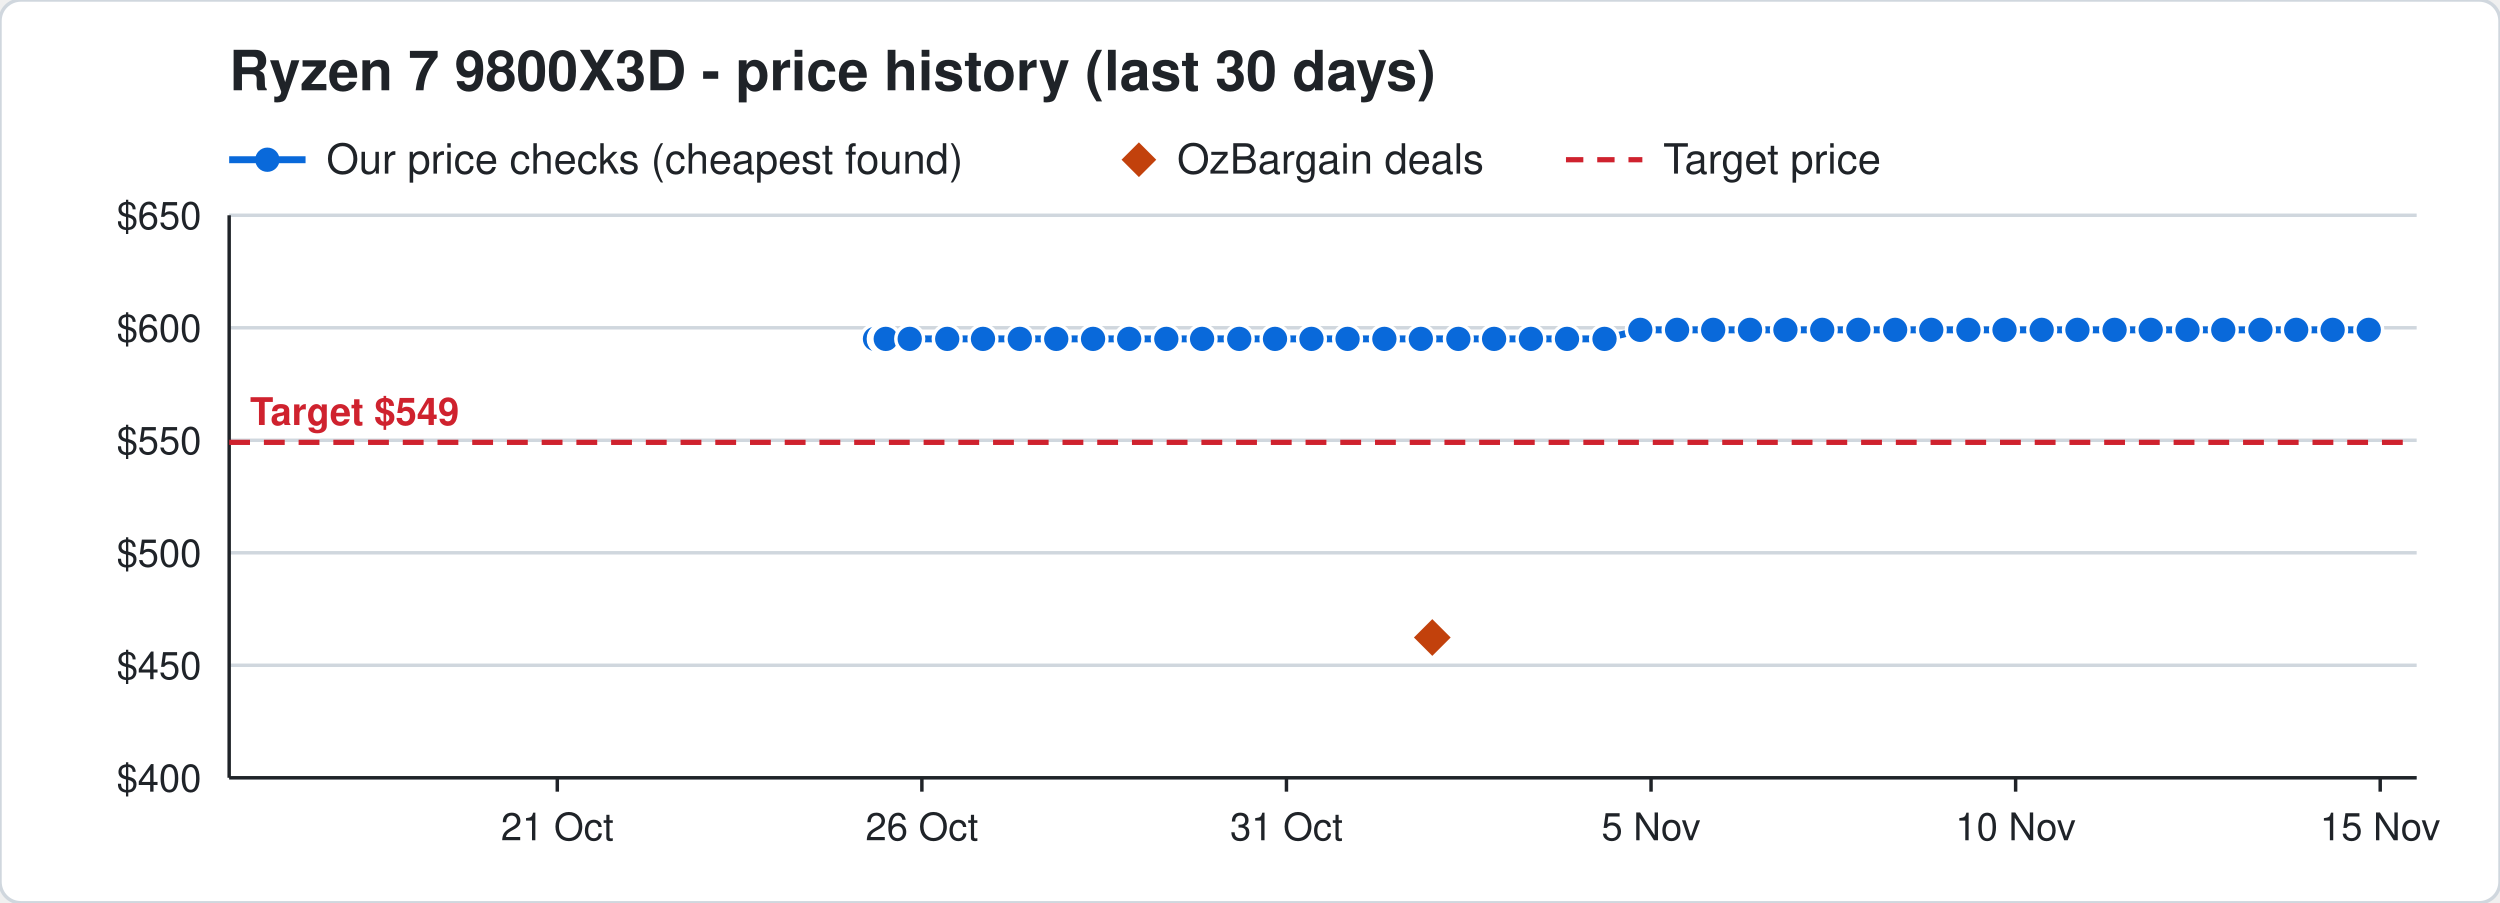
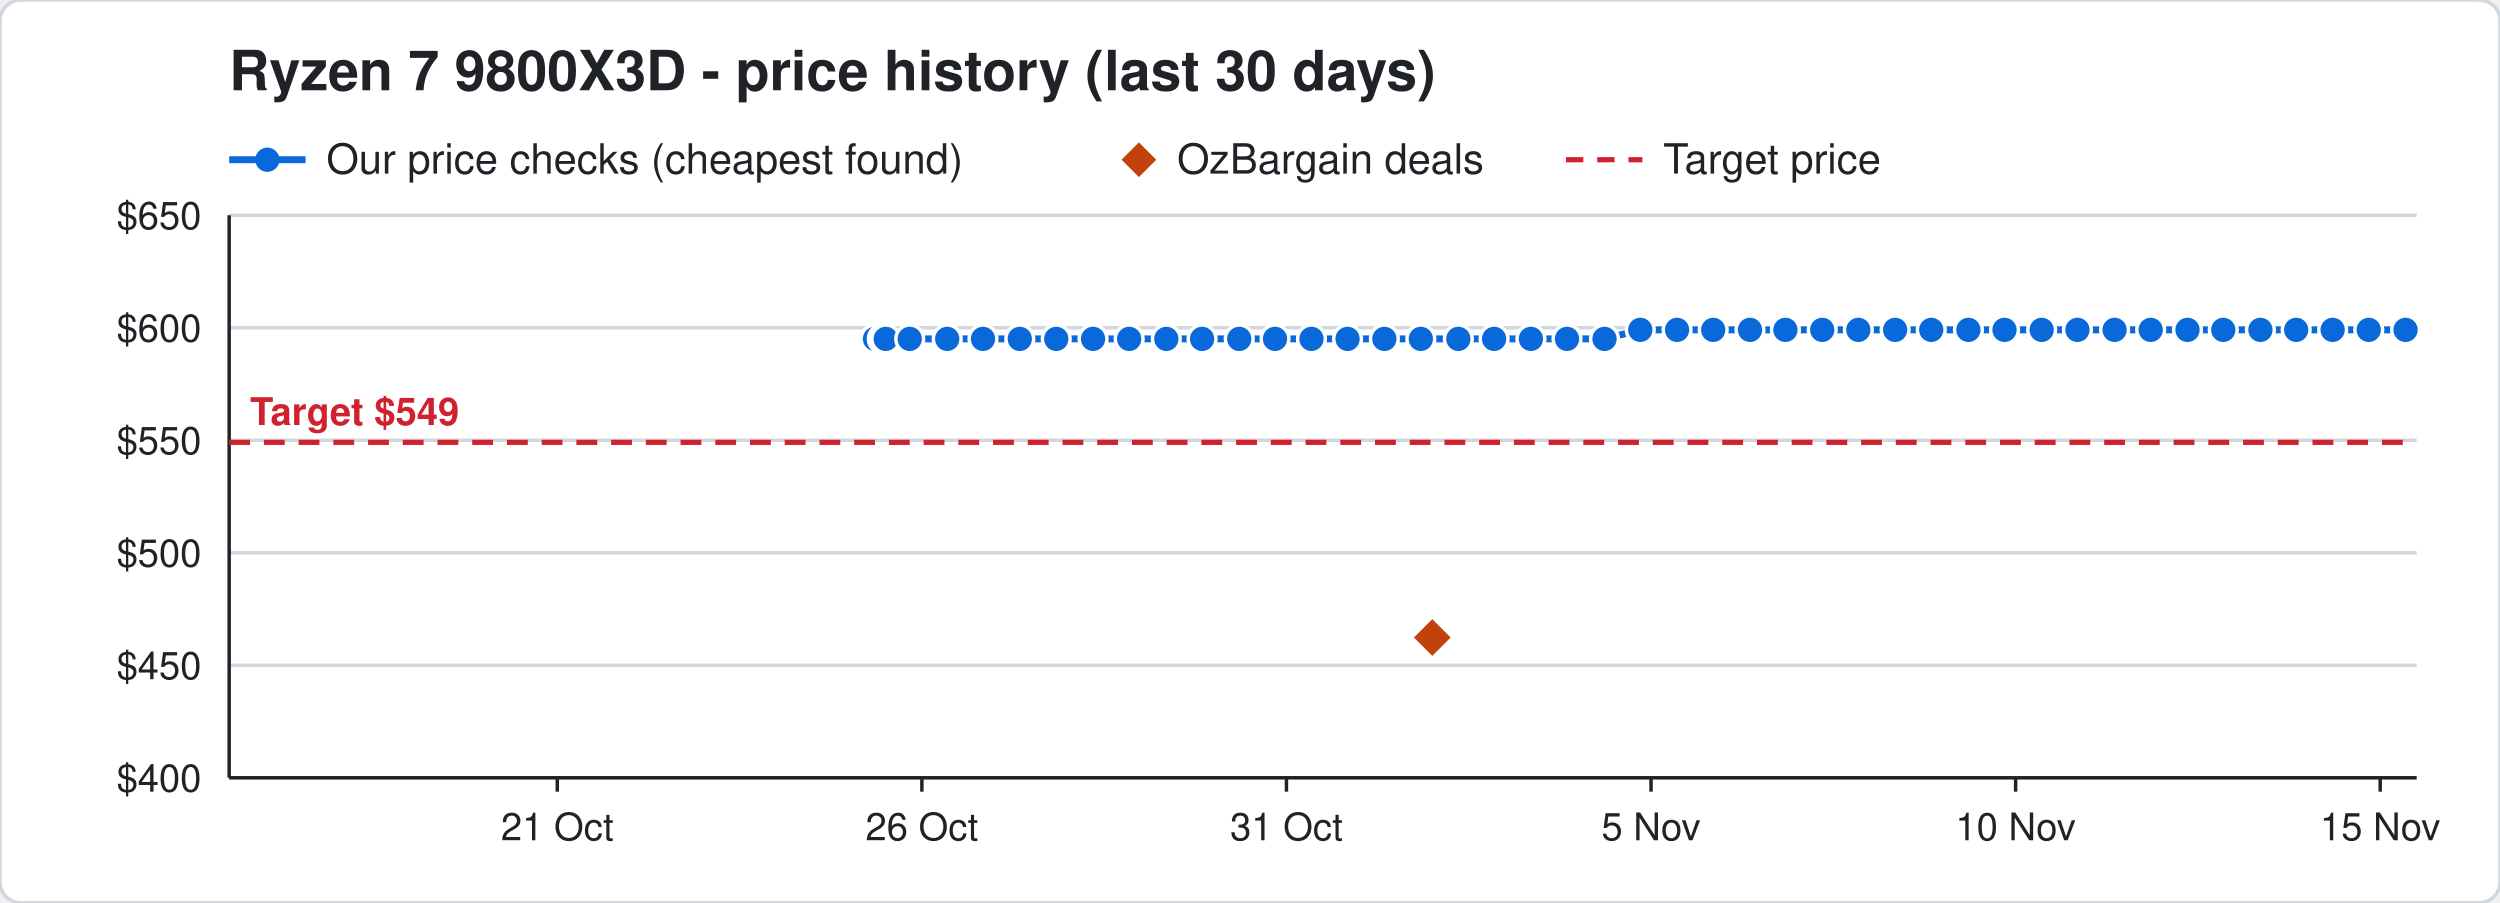
<svg xmlns="http://www.w3.org/2000/svg" width="720" height="260" viewBox="0 0 720 260" font-family="Segoe UI, Helvetica, Arial, sans-serif">
  <rect width="720" height="260" rx="6" fill="#ffffff" stroke="#d0d7de" />
  <text x="66" y="26" font-size="16" font-weight="700" fill="#1f2328">Ryzen 7 9800X3D - price history (last 30 days)</text>
  <line x1="66" y1="46" x2="88" y2="46" stroke="#0969da" stroke-width="2" />
  <circle cx="77" cy="46" r="3.5" fill="#0969da" />
  <text x="94" y="50" font-size="12" fill="#1f2328">Our price checks (cheapest found)</text>
  <path d="M328 41 l5 5 l-5 5 l-5 -5 z" fill="#c2410c" />
  <text x="339" y="50" font-size="12" fill="#1f2328">OzBargain deals</text>
  <line x1="451" y1="46" x2="473" y2="46" stroke="#cf222e" stroke-width="1.5" stroke-dasharray="5 4" />
  <text x="479" y="50" font-size="12" fill="#1f2328">Target price</text>
  <line x1="66" y1="224.0" x2="696" y2="224.0" stroke="#d0d7de" />
  <text x="58" y="228.0" font-size="11" text-anchor="end" fill="#1f2328">$400</text>
  <line x1="66" y1="191.6" x2="696" y2="191.6" stroke="#d0d7de" />
  <text x="58" y="195.6" font-size="11" text-anchor="end" fill="#1f2328">$450</text>
  <line x1="66" y1="159.2" x2="696" y2="159.2" stroke="#d0d7de" />
  <text x="58" y="163.2" font-size="11" text-anchor="end" fill="#1f2328">$500</text>
  <line x1="66" y1="126.8" x2="696" y2="126.8" stroke="#d0d7de" />
  <text x="58" y="130.8" font-size="11" text-anchor="end" fill="#1f2328">$550</text>
  <line x1="66" y1="94.4" x2="696" y2="94.4" stroke="#d0d7de" />
  <text x="58" y="98.4" font-size="11" text-anchor="end" fill="#1f2328">$600</text>
  <line x1="66" y1="62.0" x2="696" y2="62.0" stroke="#d0d7de" />
  <text x="58" y="66.0" font-size="11" text-anchor="end" fill="#1f2328">$650</text>
  <line x1="685.5" y1="224" x2="685.5" y2="228" stroke="#1f2328" />
  <text x="685.5" y="242" font-size="11" text-anchor="middle" fill="#1f2328">15 Nov</text>
  <line x1="580.5" y1="224" x2="580.5" y2="228" stroke="#1f2328" />
  <text x="580.5" y="242" font-size="11" text-anchor="middle" fill="#1f2328">10 Nov</text>
  <line x1="475.5" y1="224" x2="475.5" y2="228" stroke="#1f2328" />
  <text x="475.5" y="242" font-size="11" text-anchor="middle" fill="#1f2328">5 Nov</text>
  <line x1="370.5" y1="224" x2="370.5" y2="228" stroke="#1f2328" />
  <text x="370.5" y="242" font-size="11" text-anchor="middle" fill="#1f2328">31 Oct</text>
  <line x1="265.5" y1="224" x2="265.5" y2="228" stroke="#1f2328" />
  <text x="265.5" y="242" font-size="11" text-anchor="middle" fill="#1f2328">26 Oct</text>
  <line x1="160.5" y1="224" x2="160.5" y2="228" stroke="#1f2328" />
  <text x="160.5" y="242" font-size="11" text-anchor="middle" fill="#1f2328">21 Oct</text>
  <line x1="66" y1="224" x2="696" y2="224" stroke="#1f2328" />
  <line x1="66" y1="62" x2="66" y2="224" stroke="#1f2328" />
  <line x1="66" y1="127.4" x2="696" y2="127.4" stroke="#cf222e" stroke-width="1.5" stroke-dasharray="6 4" />
  <text x="72" y="122.4" font-size="11" font-weight="700" text-anchor="start" fill="#cf222e" stroke="#ffffff" stroke-width="3" paint-order="stroke">Target $549</text>
-   <polyline points="252.0,97.6 254.1,97.6 254.2,97.6 254.9,97.6 255.0,97.6 255.1,97.6 262.0,97.6 272.8,97.6 283.1,97.6 293.7,97.6 304.2,97.6 314.8,97.6 325.2,97.6 335.9,97.6 346.2,97.6 356.9,97.6 367.2,97.6 377.7,97.6 388.1,97.6 398.7,97.6 409.2,97.6 420.0,97.6 430.3,97.6 440.9,97.6 451.3,97.6 462.1,97.6 472.4,95.0 483.0,95.0 493.4,95.0 504.0,95.0 514.2,95.0 524.8,95.0 535.2,95.0 545.8,95.0 556.2,95.0 566.9,95.0 577.3,95.0 588.0,95.0 598.3,95.0 609.0,95.0 619.4,95.0 630.0,95.0 640.3,95.0 651.0,95.0 661.3,95.0 671.8,95.0 682.2,95.0" fill="none" stroke="#0969da" stroke-width="2" />
+   <polyline points="252.0,97.6 254.1,97.6 254.2,97.6 254.9,97.6 255.0,97.6 255.1,97.6 262.0,97.6 272.8,97.6 283.1,97.6 293.7,97.6 304.2,97.6 314.8,97.6 325.2,97.6 335.9,97.6 346.2,97.6 356.9,97.6 367.2,97.6 377.7,97.6 388.1,97.6 398.7,97.6 409.2,97.6 420.0,97.6 430.3,97.6 440.9,97.6 451.3,97.6 462.1,97.6 472.4,95.0 483.0,95.0 493.4,95.0 504.0,95.0 514.2,95.0 524.8,95.0 535.2,95.0 545.8,95.0 556.2,95.0 566.9,95.0 577.3,95.0 588.0,95.0 598.3,95.0 609.0,95.0 619.4,95.0 630.0,95.0 640.3,95.0 651.0,95.0 661.3,95.0 671.8,95.0 682.2,95.0 692.8,95.0" fill="none" stroke="#0969da" stroke-width="2" />
  <circle cx="252.0" cy="97.6" r="4" fill="#0969da" stroke="#ffffff" stroke-width="1" />
  <circle cx="254.1" cy="97.6" r="4" fill="#0969da" stroke="#ffffff" stroke-width="1" />
  <circle cx="254.2" cy="97.6" r="4" fill="#0969da" stroke="#ffffff" stroke-width="1" />
  <circle cx="254.9" cy="97.6" r="4" fill="#0969da" stroke="#ffffff" stroke-width="1" />
  <circle cx="255.0" cy="97.6" r="4" fill="#0969da" stroke="#ffffff" stroke-width="1" />
  <circle cx="255.1" cy="97.6" r="4" fill="#0969da" stroke="#ffffff" stroke-width="1" />
  <circle cx="262.0" cy="97.6" r="4" fill="#0969da" stroke="#ffffff" stroke-width="1" />
  <circle cx="272.8" cy="97.6" r="4" fill="#0969da" stroke="#ffffff" stroke-width="1" />
  <circle cx="283.1" cy="97.6" r="4" fill="#0969da" stroke="#ffffff" stroke-width="1" />
  <circle cx="293.7" cy="97.6" r="4" fill="#0969da" stroke="#ffffff" stroke-width="1" />
  <circle cx="304.2" cy="97.6" r="4" fill="#0969da" stroke="#ffffff" stroke-width="1" />
  <circle cx="314.8" cy="97.6" r="4" fill="#0969da" stroke="#ffffff" stroke-width="1" />
  <circle cx="325.2" cy="97.6" r="4" fill="#0969da" stroke="#ffffff" stroke-width="1" />
  <circle cx="335.9" cy="97.6" r="4" fill="#0969da" stroke="#ffffff" stroke-width="1" />
  <circle cx="346.2" cy="97.6" r="4" fill="#0969da" stroke="#ffffff" stroke-width="1" />
  <circle cx="356.9" cy="97.6" r="4" fill="#0969da" stroke="#ffffff" stroke-width="1" />
  <circle cx="367.2" cy="97.6" r="4" fill="#0969da" stroke="#ffffff" stroke-width="1" />
  <circle cx="377.7" cy="97.6" r="4" fill="#0969da" stroke="#ffffff" stroke-width="1" />
  <circle cx="388.1" cy="97.6" r="4" fill="#0969da" stroke="#ffffff" stroke-width="1" />
  <circle cx="398.7" cy="97.6" r="4" fill="#0969da" stroke="#ffffff" stroke-width="1" />
  <circle cx="409.2" cy="97.6" r="4" fill="#0969da" stroke="#ffffff" stroke-width="1" />
  <circle cx="420.0" cy="97.6" r="4" fill="#0969da" stroke="#ffffff" stroke-width="1" />
  <circle cx="430.3" cy="97.6" r="4" fill="#0969da" stroke="#ffffff" stroke-width="1" />
  <circle cx="440.9" cy="97.6" r="4" fill="#0969da" stroke="#ffffff" stroke-width="1" />
  <circle cx="451.3" cy="97.6" r="4" fill="#0969da" stroke="#ffffff" stroke-width="1" />
  <circle cx="462.1" cy="97.6" r="4" fill="#0969da" stroke="#ffffff" stroke-width="1" />
  <circle cx="472.4" cy="95.0" r="4" fill="#0969da" stroke="#ffffff" stroke-width="1" />
  <circle cx="483.0" cy="95.0" r="4" fill="#0969da" stroke="#ffffff" stroke-width="1" />
  <circle cx="493.4" cy="95.0" r="4" fill="#0969da" stroke="#ffffff" stroke-width="1" />
  <circle cx="504.0" cy="95.0" r="4" fill="#0969da" stroke="#ffffff" stroke-width="1" />
  <circle cx="514.2" cy="95.0" r="4" fill="#0969da" stroke="#ffffff" stroke-width="1" />
  <circle cx="524.8" cy="95.0" r="4" fill="#0969da" stroke="#ffffff" stroke-width="1" />
  <circle cx="535.2" cy="95.0" r="4" fill="#0969da" stroke="#ffffff" stroke-width="1" />
  <circle cx="545.8" cy="95.0" r="4" fill="#0969da" stroke="#ffffff" stroke-width="1" />
  <circle cx="556.2" cy="95.0" r="4" fill="#0969da" stroke="#ffffff" stroke-width="1" />
  <circle cx="566.9" cy="95.0" r="4" fill="#0969da" stroke="#ffffff" stroke-width="1" />
  <circle cx="577.3" cy="95.0" r="4" fill="#0969da" stroke="#ffffff" stroke-width="1" />
  <circle cx="588.0" cy="95.0" r="4" fill="#0969da" stroke="#ffffff" stroke-width="1" />
  <circle cx="598.3" cy="95.0" r="4" fill="#0969da" stroke="#ffffff" stroke-width="1" />
  <circle cx="609.0" cy="95.0" r="4" fill="#0969da" stroke="#ffffff" stroke-width="1" />
  <circle cx="619.4" cy="95.0" r="4" fill="#0969da" stroke="#ffffff" stroke-width="1" />
  <circle cx="630.0" cy="95.0" r="4" fill="#0969da" stroke="#ffffff" stroke-width="1" />
  <circle cx="640.3" cy="95.0" r="4" fill="#0969da" stroke="#ffffff" stroke-width="1" />
  <circle cx="651.0" cy="95.0" r="4" fill="#0969da" stroke="#ffffff" stroke-width="1" />
  <circle cx="661.3" cy="95.0" r="4" fill="#0969da" stroke="#ffffff" stroke-width="1" />
  <circle cx="671.8" cy="95.0" r="4" fill="#0969da" stroke="#ffffff" stroke-width="1" />
  <circle cx="682.2" cy="95.0" r="4" fill="#0969da" stroke="#ffffff" stroke-width="1" />
+   <circle cx="692.8" cy="95.0" r="4" fill="#0969da" stroke="#ffffff" stroke-width="1" />
  <path d="M412.5 177.6 l6 6 l-6 6 l-6 -6 z" fill="#c2410c" stroke="#ffffff" stroke-width="1" />
</svg>
